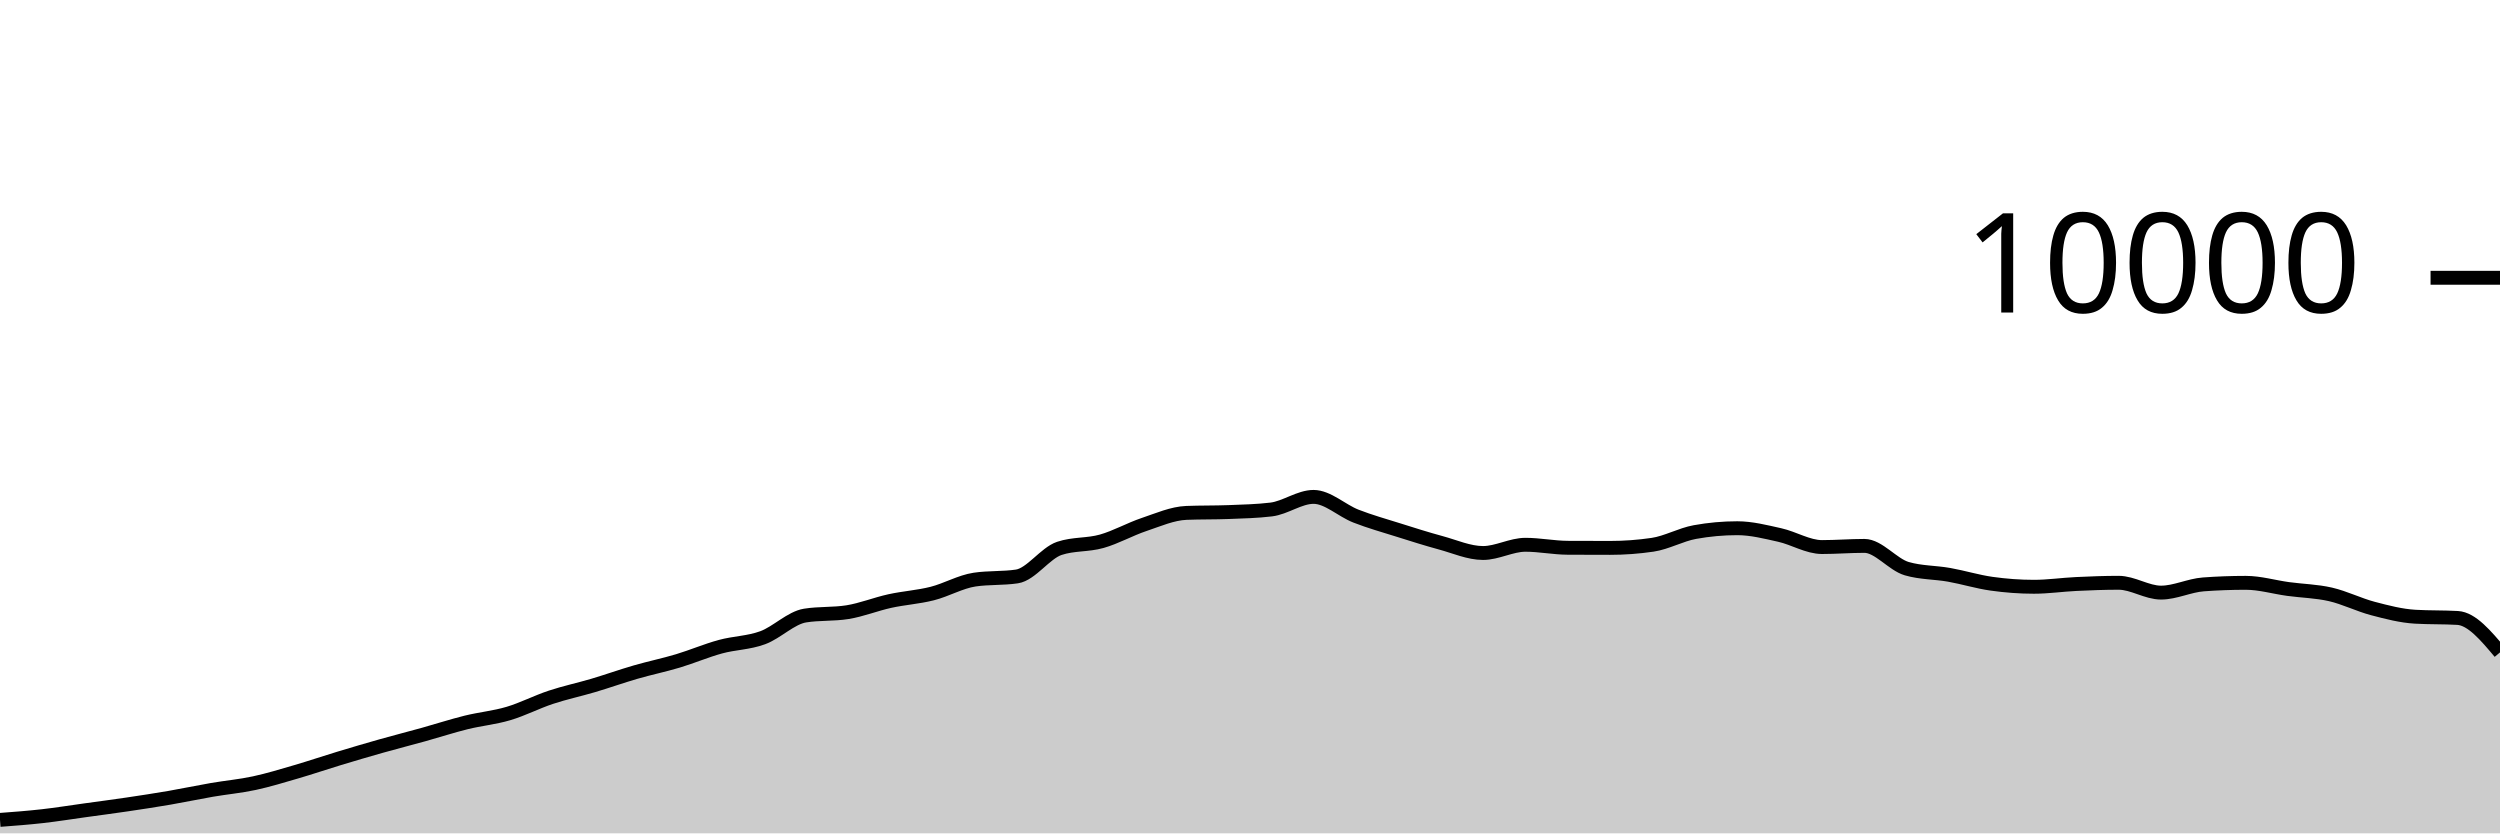
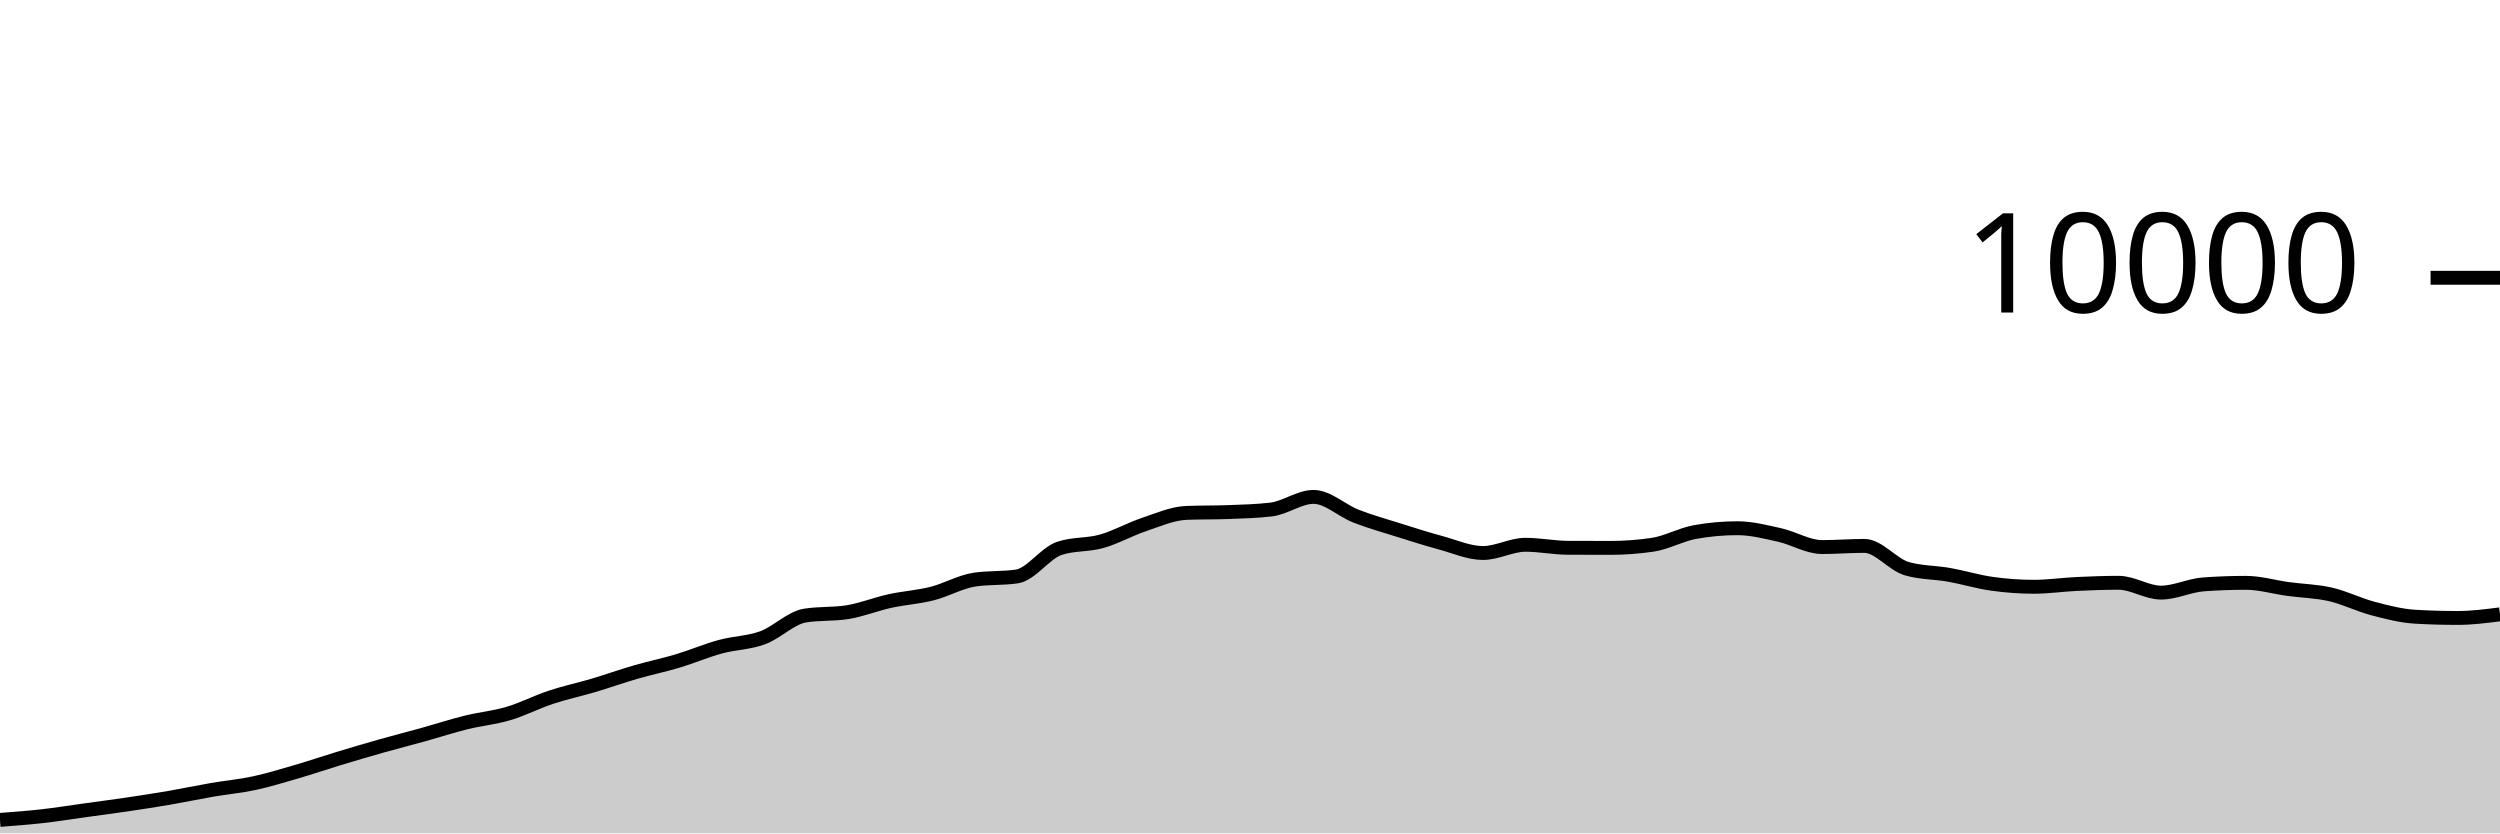
<svg xmlns="http://www.w3.org/2000/svg" viewBox="0 0 180 60">
  <g transform="translate(0,20)">
-     <path class="area" fill="rgba(0, 0, 0, 0.2)" d="M0,39.032C1.017,38.955,2.034,38.879,3.051,38.764C4.068,38.649,5.085,38.485,6.102,38.344C7.119,38.203,8.136,38.071,9.153,37.92C10.169,37.769,11.186,37.615,12.203,37.44C13.22,37.265,14.237,37.047,15.254,36.872C16.271,36.697,17.288,36.607,18.305,36.388C19.322,36.169,20.339,35.857,21.356,35.56C22.373,35.263,23.39,34.916,24.407,34.608C25.424,34.3,26.441,33.999,27.458,33.712C28.475,33.425,29.492,33.167,30.508,32.884C31.525,32.601,32.542,32.268,33.559,32.016C34.576,31.764,35.593,31.674,36.61,31.372C37.627,31.07,38.644,30.541,39.661,30.204C40.678,29.867,41.695,29.654,42.712,29.352C43.729,29.05,44.746,28.687,45.763,28.392C46.78,28.097,47.797,27.889,48.814,27.584C49.831,27.279,50.847,26.842,51.864,26.564C52.881,26.286,53.898,26.29,54.915,25.916C55.932,25.542,56.949,24.483,57.966,24.32C58.983,24.157,60,24.239,61.017,24.076C62.034,23.913,63.051,23.499,64.068,23.276C65.085,23.053,66.102,22.993,67.119,22.736C68.136,22.479,69.153,21.884,70.169,21.732C71.186,21.58,72.203,21.656,73.22,21.504C74.237,21.352,75.254,19.825,76.271,19.484C77.288,19.143,78.305,19.259,79.322,18.972C80.339,18.685,81.356,18.105,82.373,17.764C83.39,17.423,84.407,16.968,85.424,16.928C86.441,16.888,87.458,16.908,88.475,16.868C89.492,16.828,90.508,16.807,91.525,16.684C92.542,16.561,93.559,15.776,94.576,15.776C95.593,15.776,96.61,16.763,97.627,17.16C98.644,17.557,99.661,17.84,100.678,18.16C101.695,18.48,102.712,18.804,103.729,19.08C104.746,19.356,105.763,19.816,106.78,19.816C107.797,19.816,108.814,19.224,109.831,19.224C110.847,19.224,111.864,19.435,112.881,19.44C113.898,19.445,114.915,19.448,115.932,19.448C116.949,19.448,117.966,19.373,118.983,19.224C120,19.075,121.017,18.492,122.034,18.308C123.051,18.124,124.068,18.032,125.085,18.032C126.102,18.032,127.119,18.294,128.136,18.52C129.153,18.746,130.169,19.388,131.186,19.388C132.203,19.388,133.22,19.304,134.237,19.304C135.254,19.304,136.271,20.648,137.288,20.944C138.305,21.24,139.322,21.207,140.339,21.388C141.356,21.569,142.373,21.885,143.39,22.028C144.407,22.171,145.424,22.248,146.441,22.248C147.458,22.248,148.475,22.096,149.492,22.048C150.508,22,151.525,21.96,152.542,21.96C153.559,21.96,154.576,22.668,155.593,22.668C156.61,22.668,157.627,22.151,158.644,22.076C159.661,22.001,160.678,21.964,161.695,21.964C162.712,21.964,163.729,22.269,164.746,22.408C165.763,22.547,166.78,22.562,167.797,22.796C168.814,23.03,169.831,23.544,170.847,23.812C171.864,24.08,172.881,24.345,173.898,24.404C174.915,24.463,175.932,24.433,176.949,24.492C177.966,24.551,178.983,25.761,180,26.972L180,40C178.983,40,177.966,40,176.949,40C175.932,40,174.915,40,173.898,40C172.881,40,171.864,40,170.847,40C169.831,40,168.814,40,167.797,40C166.78,40,165.763,40,164.746,40C163.729,40,162.712,40,161.695,40C160.678,40,159.661,40,158.644,40C157.627,40,156.61,40,155.593,40C154.576,40,153.559,40,152.542,40C151.525,40,150.508,40,149.492,40C148.475,40,147.458,40,146.441,40C145.424,40,144.407,40,143.39,40C142.373,40,141.356,40,140.339,40C139.322,40,138.305,40,137.288,40C136.271,40,135.254,40,134.237,40C133.22,40,132.203,40,131.186,40C130.169,40,129.153,40,128.136,40C127.119,40,126.102,40,125.085,40C124.068,40,123.051,40,122.034,40C121.017,40,120,40,118.983,40C117.966,40,116.949,40,115.932,40C114.915,40,113.898,40,112.881,40C111.864,40,110.847,40,109.831,40C108.814,40,107.797,40,106.78,40C105.763,40,104.746,40,103.729,40C102.712,40,101.695,40,100.678,40C99.661,40,98.644,40,97.627,40C96.61,40,95.593,40,94.576,40C93.559,40,92.542,40,91.525,40C90.508,40,89.492,40,88.475,40C87.458,40,86.441,40,85.424,40C84.407,40,83.39,40,82.373,40C81.356,40,80.339,40,79.322,40C78.305,40,77.288,40,76.271,40C75.254,40,74.237,40,73.22,40C72.203,40,71.186,40,70.169,40C69.153,40,68.136,40,67.119,40C66.102,40,65.085,40,64.068,40C63.051,40,62.034,40,61.017,40C60,40,58.983,40,57.966,40C56.949,40,55.932,40,54.915,40C53.898,40,52.881,40,51.864,40C50.847,40,49.831,40,48.814,40C47.797,40,46.78,40,45.763,40C44.746,40,43.729,40,42.712,40C41.695,40,40.678,40,39.661,40C38.644,40,37.627,40,36.61,40C35.593,40,34.576,40,33.559,40C32.542,40,31.525,40,30.508,40C29.492,40,28.475,40,27.458,40C26.441,40,25.424,40,24.407,40C23.39,40,22.373,40,21.356,40C20.339,40,19.322,40,18.305,40C17.288,40,16.271,40,15.254,40C14.237,40,13.22,40,12.203,40C11.186,40,10.169,40,9.153,40C8.136,40,7.119,40,6.102,40C5.085,40,4.068,40,3.051,40C2.034,40,1.017,40,0,40Z" />
-     <path class="line" stroke="black" fill="none" d="M0,39.032C1.017,38.955,2.034,38.879,3.051,38.764C4.068,38.649,5.085,38.485,6.102,38.344C7.119,38.203,8.136,38.071,9.153,37.92C10.169,37.769,11.186,37.615,12.203,37.44C13.22,37.265,14.237,37.047,15.254,36.872C16.271,36.697,17.288,36.607,18.305,36.388C19.322,36.169,20.339,35.857,21.356,35.56C22.373,35.263,23.39,34.916,24.407,34.608C25.424,34.3,26.441,33.999,27.458,33.712C28.475,33.425,29.492,33.167,30.508,32.884C31.525,32.601,32.542,32.268,33.559,32.016C34.576,31.764,35.593,31.674,36.61,31.372C37.627,31.07,38.644,30.541,39.661,30.204C40.678,29.867,41.695,29.654,42.712,29.352C43.729,29.05,44.746,28.687,45.763,28.392C46.78,28.097,47.797,27.889,48.814,27.584C49.831,27.279,50.847,26.842,51.864,26.564C52.881,26.286,53.898,26.29,54.915,25.916C55.932,25.542,56.949,24.483,57.966,24.32C58.983,24.157,60,24.239,61.017,24.076C62.034,23.913,63.051,23.499,64.068,23.276C65.085,23.053,66.102,22.993,67.119,22.736C68.136,22.479,69.153,21.884,70.169,21.732C71.186,21.58,72.203,21.656,73.22,21.504C74.237,21.352,75.254,19.825,76.271,19.484C77.288,19.143,78.305,19.259,79.322,18.972C80.339,18.685,81.356,18.105,82.373,17.764C83.39,17.423,84.407,16.968,85.424,16.928C86.441,16.888,87.458,16.908,88.475,16.868C89.492,16.828,90.508,16.807,91.525,16.684C92.542,16.561,93.559,15.776,94.576,15.776C95.593,15.776,96.61,16.763,97.627,17.16C98.644,17.557,99.661,17.84,100.678,18.16C101.695,18.48,102.712,18.804,103.729,19.08C104.746,19.356,105.763,19.816,106.78,19.816C107.797,19.816,108.814,19.224,109.831,19.224C110.847,19.224,111.864,19.435,112.881,19.44C113.898,19.445,114.915,19.448,115.932,19.448C116.949,19.448,117.966,19.373,118.983,19.224C120,19.075,121.017,18.492,122.034,18.308C123.051,18.124,124.068,18.032,125.085,18.032C126.102,18.032,127.119,18.294,128.136,18.52C129.153,18.746,130.169,19.388,131.186,19.388C132.203,19.388,133.22,19.304,134.237,19.304C135.254,19.304,136.271,20.648,137.288,20.944C138.305,21.24,139.322,21.207,140.339,21.388C141.356,21.569,142.373,21.885,143.39,22.028C144.407,22.171,145.424,22.248,146.441,22.248C147.458,22.248,148.475,22.096,149.492,22.048C150.508,22,151.525,21.96,152.542,21.96C153.559,21.96,154.576,22.668,155.593,22.668C156.61,22.668,157.627,22.151,158.644,22.076C159.661,22.001,160.678,21.964,161.695,21.964C162.712,21.964,163.729,22.269,164.746,22.408C165.763,22.547,166.78,22.562,167.797,22.796C168.814,23.03,169.831,23.544,170.847,23.812C171.864,24.08,172.881,24.345,173.898,24.404C174.915,24.463,175.932,24.433,176.949,24.492C177.966,24.551,178.983,25.761,180,26.972" />
+     <path class="area" fill="rgba(0, 0, 0, 0.2)" d="M0,39.032C1.017,38.955,2.034,38.879,3.051,38.764C4.068,38.649,5.085,38.485,6.102,38.344C7.119,38.203,8.136,38.071,9.153,37.92C10.169,37.769,11.186,37.615,12.203,37.44C13.22,37.265,14.237,37.047,15.254,36.872C16.271,36.697,17.288,36.607,18.305,36.388C19.322,36.169,20.339,35.857,21.356,35.56C22.373,35.263,23.39,34.916,24.407,34.608C25.424,34.3,26.441,33.999,27.458,33.712C28.475,33.425,29.492,33.167,30.508,32.884C31.525,32.601,32.542,32.268,33.559,32.016C34.576,31.764,35.593,31.674,36.61,31.372C37.627,31.07,38.644,30.541,39.661,30.204C40.678,29.867,41.695,29.654,42.712,29.352C43.729,29.05,44.746,28.687,45.763,28.392C46.78,28.097,47.797,27.889,48.814,27.584C49.831,27.279,50.847,26.842,51.864,26.564C52.881,26.286,53.898,26.29,54.915,25.916C55.932,25.542,56.949,24.483,57.966,24.32C58.983,24.157,60,24.239,61.017,24.076C62.034,23.913,63.051,23.499,64.068,23.276C65.085,23.053,66.102,22.993,67.119,22.736C68.136,22.479,69.153,21.884,70.169,21.732C71.186,21.58,72.203,21.656,73.22,21.504C74.237,21.352,75.254,19.825,76.271,19.484C77.288,19.143,78.305,19.259,79.322,18.972C80.339,18.685,81.356,18.105,82.373,17.764C83.39,17.423,84.407,16.968,85.424,16.928C86.441,16.888,87.458,16.908,88.475,16.868C89.492,16.828,90.508,16.807,91.525,16.684C92.542,16.561,93.559,15.776,94.576,15.776C95.593,15.776,96.61,16.763,97.627,17.16C98.644,17.557,99.661,17.84,100.678,18.16C101.695,18.48,102.712,18.804,103.729,19.08C104.746,19.356,105.763,19.816,106.78,19.816C107.797,19.816,108.814,19.224,109.831,19.224C110.847,19.224,111.864,19.435,112.881,19.44C113.898,19.445,114.915,19.448,115.932,19.448C116.949,19.448,117.966,19.373,118.983,19.224C120,19.075,121.017,18.492,122.034,18.308C123.051,18.124,124.068,18.032,125.085,18.032C126.102,18.032,127.119,18.294,128.136,18.52C129.153,18.746,130.169,19.388,131.186,19.388C132.203,19.388,133.22,19.304,134.237,19.304C135.254,19.304,136.271,20.648,137.288,20.944C138.305,21.24,139.322,21.207,140.339,21.388C141.356,21.569,142.373,21.885,143.39,22.028C144.407,22.171,145.424,22.248,146.441,22.248C147.458,22.248,148.475,22.096,149.492,22.048C150.508,22,151.525,21.96,152.542,21.96C153.559,21.96,154.576,22.668,155.593,22.668C156.61,22.668,157.627,22.151,158.644,22.076C159.661,22.001,160.678,21.964,161.695,21.964C162.712,21.964,163.729,22.269,164.746,22.408C165.763,22.547,166.78,22.562,167.797,22.796C168.814,23.03,169.831,23.544,170.847,23.812C171.864,24.08,172.881,24.345,173.898,24.404C174.915,24.463,175.932,24.492,176.949,24.492C177.966,24.492,178.983,24.362,180,24.232L180,40C178.983,40,177.966,40,176.949,40C175.932,40,174.915,40,173.898,40C172.881,40,171.864,40,170.847,40C169.831,40,168.814,40,167.797,40C166.78,40,165.763,40,164.746,40C163.729,40,162.712,40,161.695,40C160.678,40,159.661,40,158.644,40C157.627,40,156.61,40,155.593,40C154.576,40,153.559,40,152.542,40C151.525,40,150.508,40,149.492,40C148.475,40,147.458,40,146.441,40C145.424,40,144.407,40,143.39,40C142.373,40,141.356,40,140.339,40C139.322,40,138.305,40,137.288,40C136.271,40,135.254,40,134.237,40C133.22,40,132.203,40,131.186,40C130.169,40,129.153,40,128.136,40C127.119,40,126.102,40,125.085,40C124.068,40,123.051,40,122.034,40C121.017,40,120,40,118.983,40C117.966,40,116.949,40,115.932,40C114.915,40,113.898,40,112.881,40C111.864,40,110.847,40,109.831,40C108.814,40,107.797,40,106.78,40C105.763,40,104.746,40,103.729,40C102.712,40,101.695,40,100.678,40C99.661,40,98.644,40,97.627,40C96.61,40,95.593,40,94.576,40C93.559,40,92.542,40,91.525,40C90.508,40,89.492,40,88.475,40C87.458,40,86.441,40,85.424,40C84.407,40,83.39,40,82.373,40C81.356,40,80.339,40,79.322,40C78.305,40,77.288,40,76.271,40C75.254,40,74.237,40,73.22,40C72.203,40,71.186,40,70.169,40C69.153,40,68.136,40,67.119,40C66.102,40,65.085,40,64.068,40C63.051,40,62.034,40,61.017,40C60,40,58.983,40,57.966,40C56.949,40,55.932,40,54.915,40C53.898,40,52.881,40,51.864,40C50.847,40,49.831,40,48.814,40C47.797,40,46.78,40,45.763,40C44.746,40,43.729,40,42.712,40C41.695,40,40.678,40,39.661,40C38.644,40,37.627,40,36.61,40C35.593,40,34.576,40,33.559,40C32.542,40,31.525,40,30.508,40C29.492,40,28.475,40,27.458,40C26.441,40,25.424,40,24.407,40C23.39,40,22.373,40,21.356,40C20.339,40,19.322,40,18.305,40C17.288,40,16.271,40,15.254,40C14.237,40,13.22,40,12.203,40C11.186,40,10.169,40,9.153,40C8.136,40,7.119,40,6.102,40C5.085,40,4.068,40,3.051,40C2.034,40,1.017,40,0,40Z" />
+     <path class="line" stroke="black" fill="none" d="M0,39.032C1.017,38.955,2.034,38.879,3.051,38.764C4.068,38.649,5.085,38.485,6.102,38.344C7.119,38.203,8.136,38.071,9.153,37.92C10.169,37.769,11.186,37.615,12.203,37.44C13.22,37.265,14.237,37.047,15.254,36.872C16.271,36.697,17.288,36.607,18.305,36.388C19.322,36.169,20.339,35.857,21.356,35.56C22.373,35.263,23.39,34.916,24.407,34.608C25.424,34.3,26.441,33.999,27.458,33.712C28.475,33.425,29.492,33.167,30.508,32.884C31.525,32.601,32.542,32.268,33.559,32.016C34.576,31.764,35.593,31.674,36.61,31.372C37.627,31.07,38.644,30.541,39.661,30.204C40.678,29.867,41.695,29.654,42.712,29.352C43.729,29.05,44.746,28.687,45.763,28.392C46.78,28.097,47.797,27.889,48.814,27.584C49.831,27.279,50.847,26.842,51.864,26.564C52.881,26.286,53.898,26.29,54.915,25.916C55.932,25.542,56.949,24.483,57.966,24.32C58.983,24.157,60,24.239,61.017,24.076C62.034,23.913,63.051,23.499,64.068,23.276C65.085,23.053,66.102,22.993,67.119,22.736C68.136,22.479,69.153,21.884,70.169,21.732C71.186,21.58,72.203,21.656,73.22,21.504C74.237,21.352,75.254,19.825,76.271,19.484C77.288,19.143,78.305,19.259,79.322,18.972C80.339,18.685,81.356,18.105,82.373,17.764C83.39,17.423,84.407,16.968,85.424,16.928C86.441,16.888,87.458,16.908,88.475,16.868C89.492,16.828,90.508,16.807,91.525,16.684C92.542,16.561,93.559,15.776,94.576,15.776C95.593,15.776,96.61,16.763,97.627,17.16C98.644,17.557,99.661,17.84,100.678,18.16C101.695,18.48,102.712,18.804,103.729,19.08C104.746,19.356,105.763,19.816,106.78,19.816C107.797,19.816,108.814,19.224,109.831,19.224C110.847,19.224,111.864,19.435,112.881,19.44C113.898,19.445,114.915,19.448,115.932,19.448C116.949,19.448,117.966,19.373,118.983,19.224C120,19.075,121.017,18.492,122.034,18.308C123.051,18.124,124.068,18.032,125.085,18.032C126.102,18.032,127.119,18.294,128.136,18.52C129.153,18.746,130.169,19.388,131.186,19.388C132.203,19.388,133.22,19.304,134.237,19.304C135.254,19.304,136.271,20.648,137.288,20.944C138.305,21.24,139.322,21.207,140.339,21.388C141.356,21.569,142.373,21.885,143.39,22.028C144.407,22.171,145.424,22.248,146.441,22.248C147.458,22.248,148.475,22.096,149.492,22.048C150.508,22,151.525,21.96,152.542,21.96C153.559,21.96,154.576,22.668,155.593,22.668C156.61,22.668,157.627,22.151,158.644,22.076C159.661,22.001,160.678,21.964,161.695,21.964C162.712,21.964,163.729,22.269,164.746,22.408C165.763,22.547,166.78,22.562,167.797,22.796C168.814,23.03,169.831,23.544,170.847,23.812C171.864,24.08,172.881,24.345,173.898,24.404C174.915,24.463,175.932,24.492,176.949,24.492C177.966,24.492,178.983,24.362,180,24.232" />
    <path class="axis-ceiling" stroke-width="1" stroke="black" fill="none" d="M175,0L180,0" />
    <text class="axis-ceiling-label" font-family="sans-serif" text-anchor="end" font-size="10px" x="170" y="2.5">10000</text>
  </g>
</svg>
